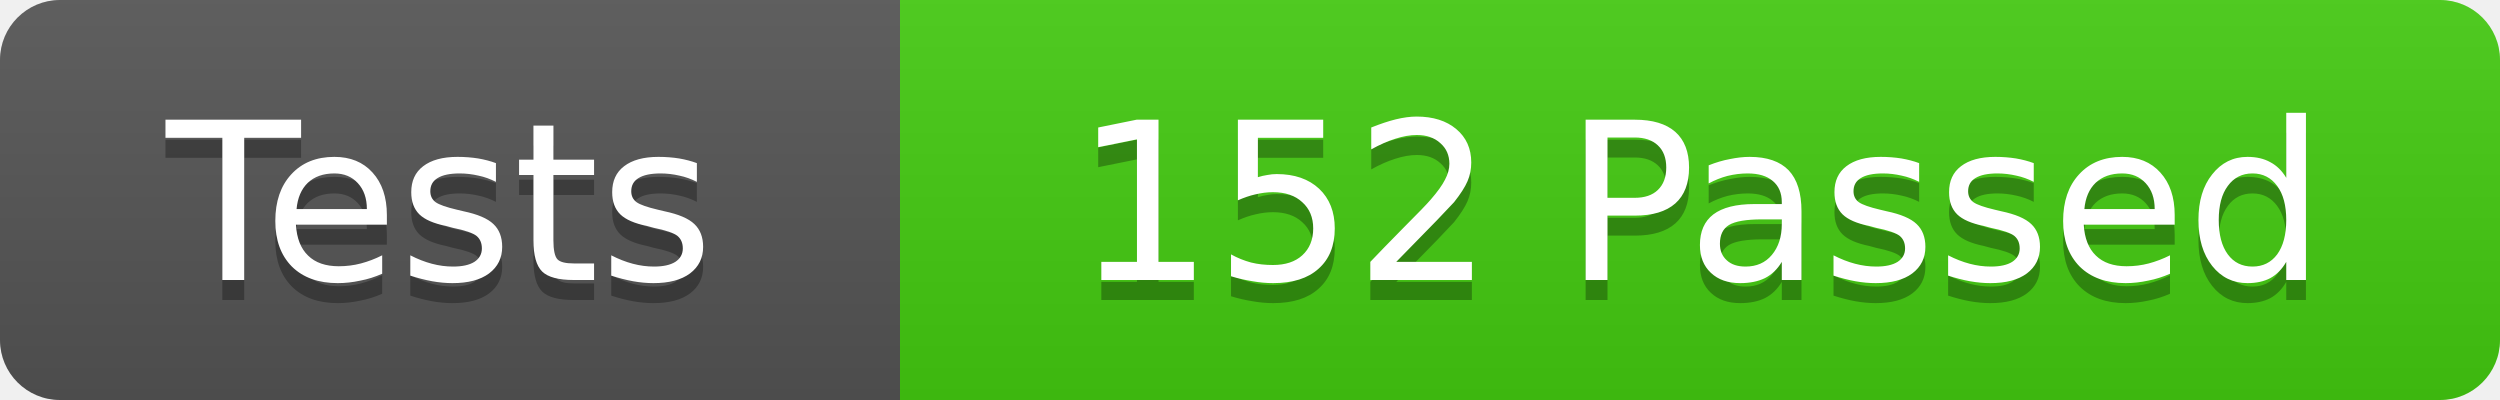
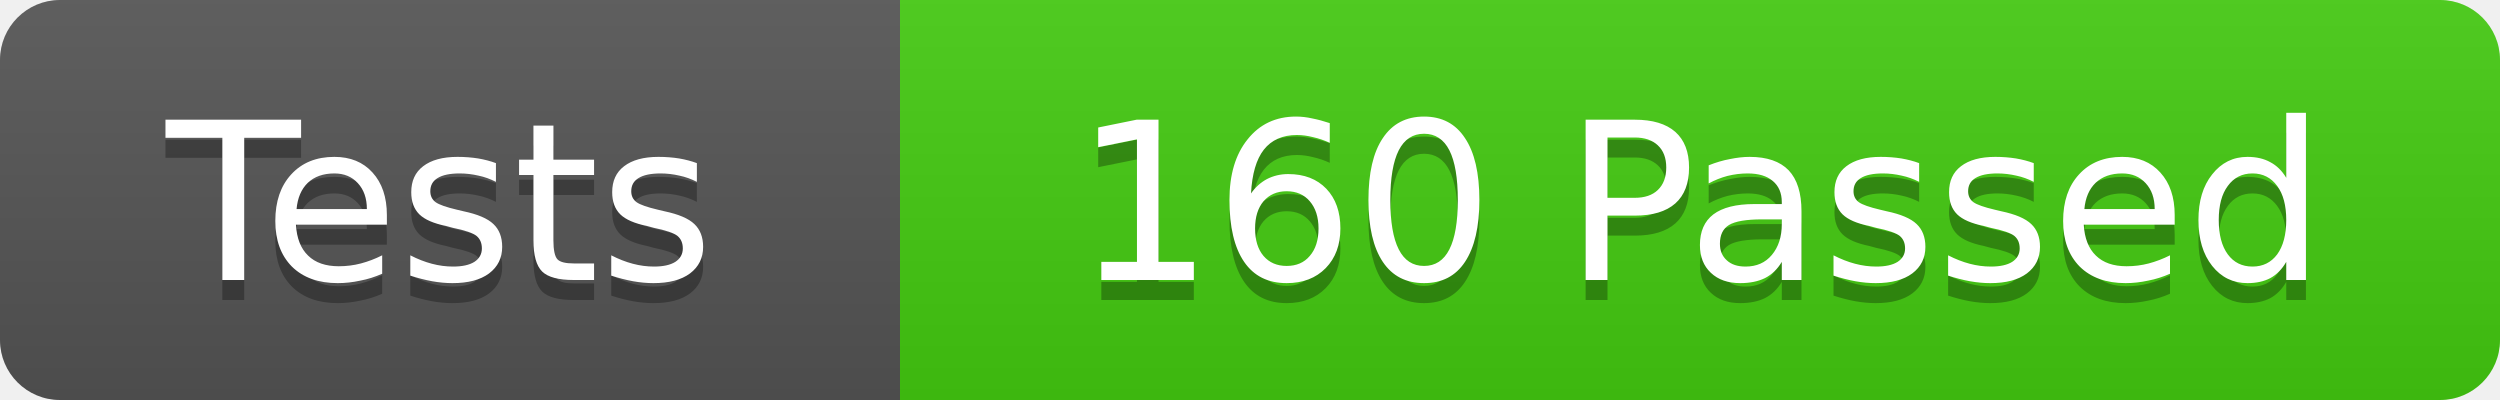
<svg xmlns="http://www.w3.org/2000/svg" width="125" height="20">
  <linearGradient id="b" x2="0" y2="100%">
    <stop offset="0" stop-color="#bbb" stop-opacity=".1" />
    <stop offset="1" stop-opacity=".1" />
  </linearGradient>
  <clipPath id="r">
    <rect width="125" height="20" rx="3" fill="#fff" />
  </clipPath>
  <g clip-path="url(#r)">
    <rect width="45" height="20" fill="#555" />
    <rect x="45" width="80" height="20" fill="#4c1" />
    <rect width="125" height="20" fill="url(#b)" />
  </g>
  <g fill="#fff" font-family="DejaVu Sans,Verdana,Geneva,sans-serif" font-size="11">
    <text x="22" y="15" fill="#010101" fill-opacity=".3" text-anchor="middle">Tests</text>
    <text x="22" y="14" text-anchor="middle">Tests</text>
-     <text x="85" y="15" fill="#010101" fill-opacity=".3" text-anchor="middle">152 Passed</text>
-     <text x="85" y="14" text-anchor="middle">152 Passed</text>
+     <text x="85" y="15" fill="#010101" fill-opacity=".3" text-anchor="middle">160 Passed</text>
+     <text x="85" y="14" text-anchor="middle">160 Passed</text>
  </g>
</svg>
